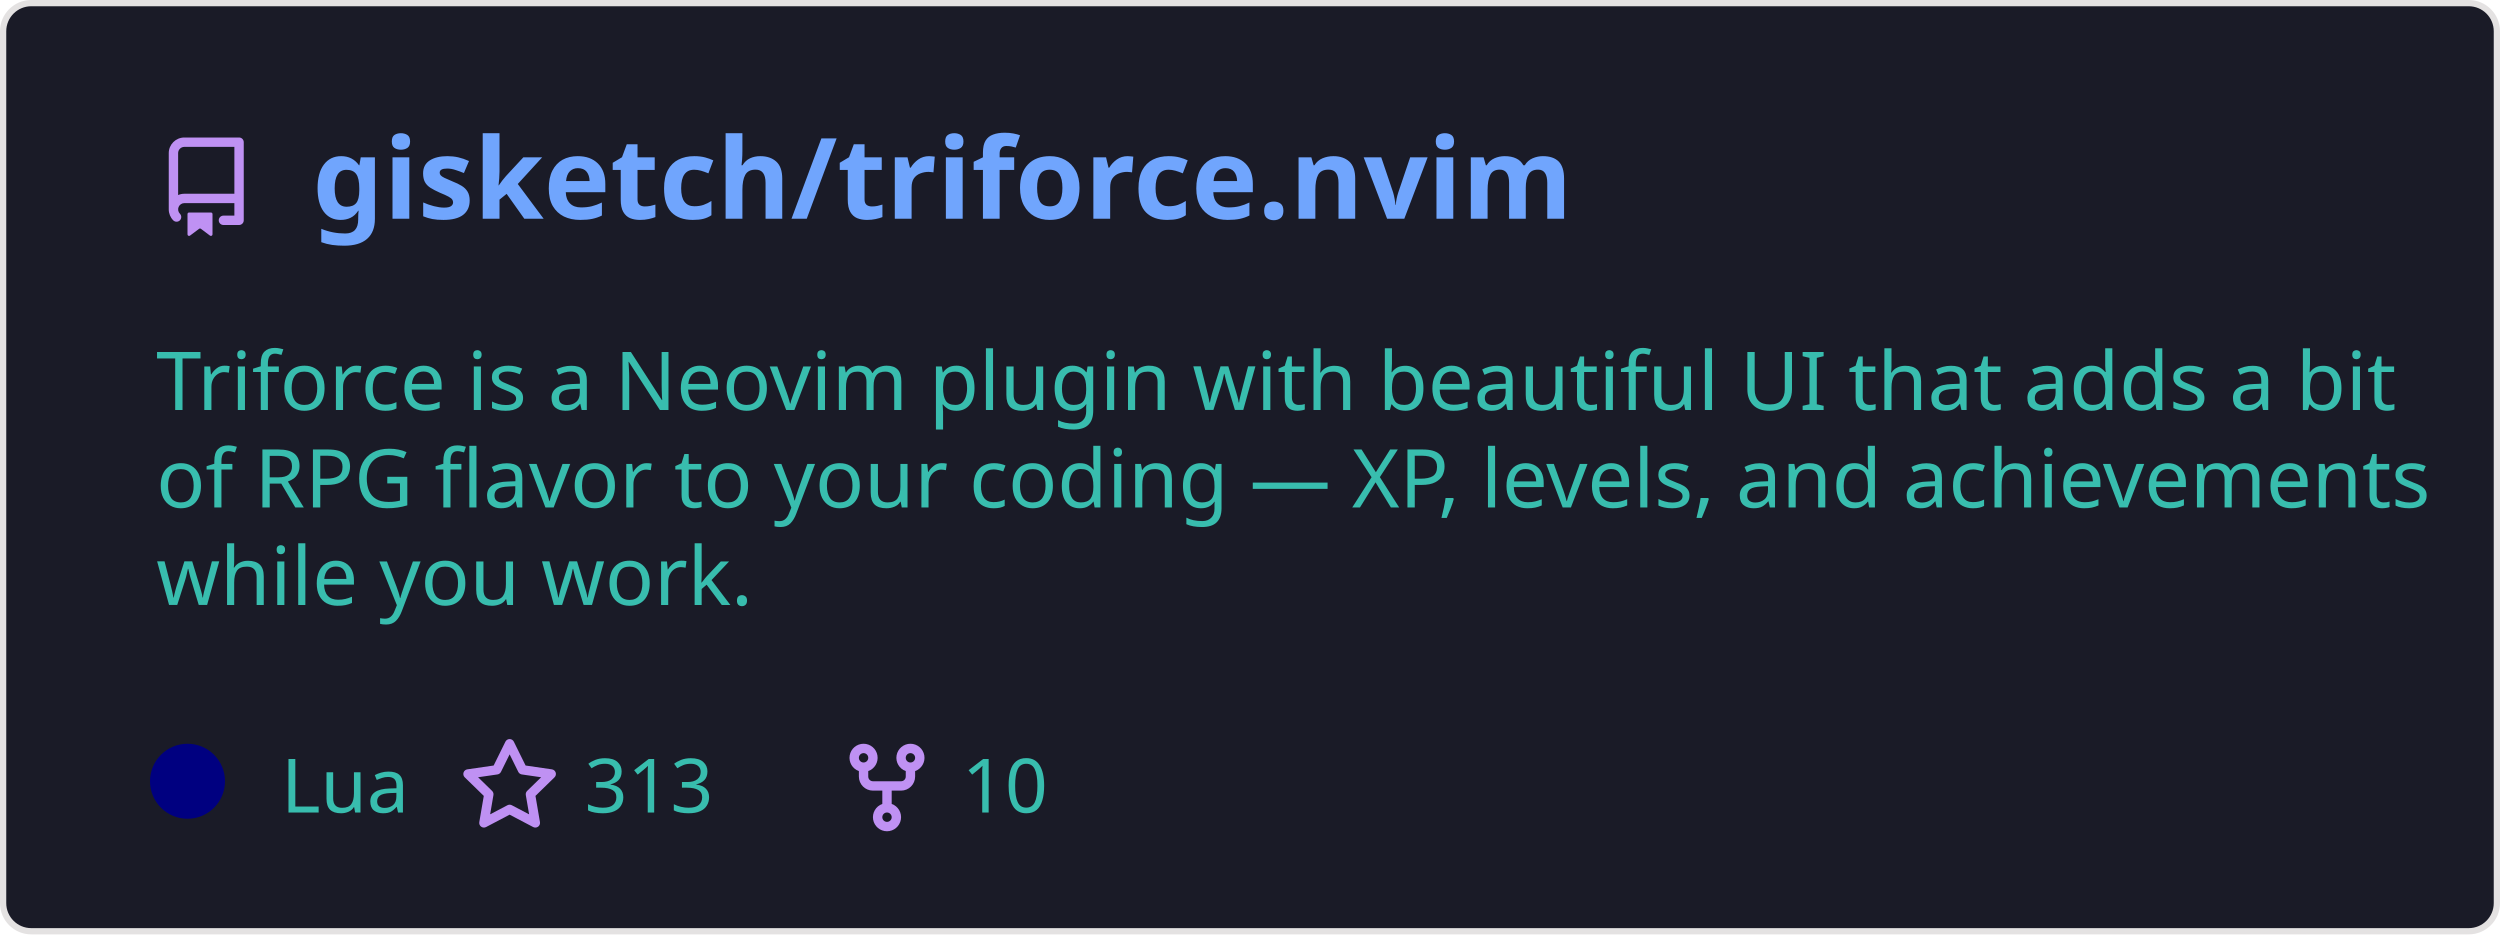
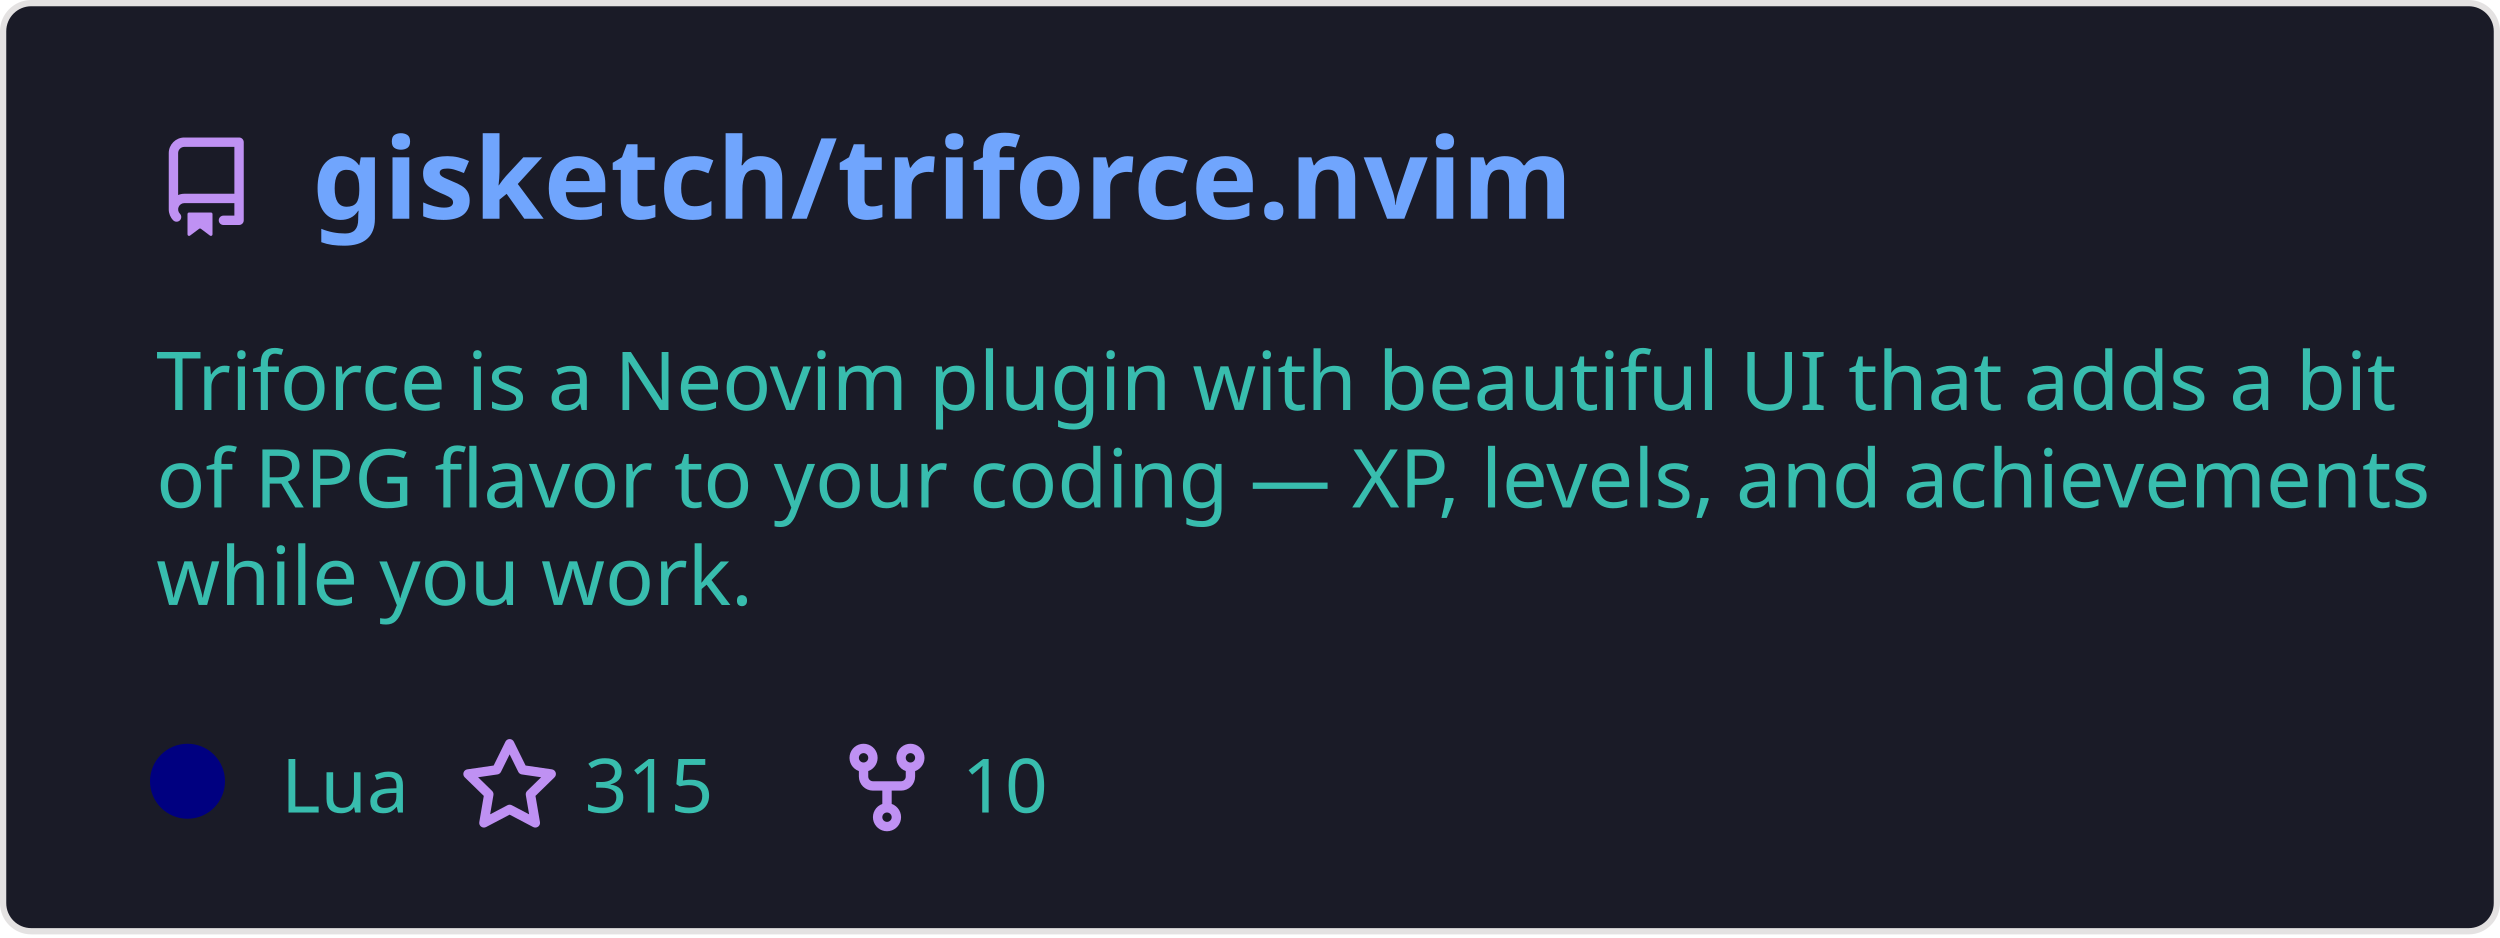
<svg xmlns="http://www.w3.org/2000/svg" width="400" height="150" viewBox="0 0 400 150" fill="none" role="img" aria-labelledby="descId">
  <style>
          .header {
            font: 600 18px 'Segoe UI', Ubuntu, Sans-Serif;
            fill: #70a5fd;
            animation: fadeInAnimation 0.8s ease-in-out forwards;
          }
          @supports(-moz-appearance: auto) {
            /* Selector detects Firefox */
            .header { font-size: 15.5px; }
          }
          
    .description {
      font: 400 13px 'Segoe UI', Ubuntu, Sans-Serif;fill: #38bdae;
      
    }
    .gray { font: 400 12px 'Segoe UI', Ubuntu, Sans-Serif; fill: #38bdae }
    .badge { font: 600 11px 'Segoe UI', Ubuntu, Sans-Serif; }
    .badge rect { opacity: 0.2; stroke: #38bdae }
    .badge text { fill: #38bdae }

    .stat { font: 400 12px 'Segoe UI', Ubuntu, Sans-Serif; fill: #38bdae }
    .stagger {
      opacity: 0;
      animation: fadeInAnimation 0.3s ease-in-out forwards;
    }
    .not_bold { font-weight: 400 }
    .bold { font-weight: 700 }
    .icon {
      fill: #bf91f3;
      display: block;
    }
  
          

          
      /* Animations */
      @keyframes scaleInAnimation {
        from {
          transform: translate(-5px, 5px) scale(0);
        }
        to {
          transform: translate(-5px, 5px) scale(1);
        }
      }
      @keyframes fadeInAnimation {
        from {
          opacity: 0;
        }
        to {
          opacity: 1;
        }
      }
    
          * { animation-duration: 0s !important; animation-delay: 0s !important; }
        </style>
  <defs>
          
          
        </defs>
  <rect data-testid="card-bg" class="card-bg" x="0.5" y="0.5" rx="4.5" height="99%" stroke="#e4e2e2" width="399" fill="#1a1b27" stroke-opacity="1" />
  <g data-testid="card-title" transform="translate(25, 35)">
    <g transform="translate(0, 0)">
      <svg class="icon" x="0" y="-13" viewBox="0 0 16 16" version="1.1" width="16" height="16">
        <path fill-rule="evenodd" d="M2 2.5A2.5 2.5 0 014.5 0h8.75a.75.75 0 01.75.75v12.5a.75.75 0 01-.75.75h-2.5a.75.75 0 110-1.5h1.75v-2h-8a1 1 0 00-.714 1.7.75.75 0 01-1.072 1.05A2.495 2.495 0 012 11.5v-9zm10.5-1V9h-8c-.356 0-.694.074-1 .208V2.5a1 1 0 011-1h8zM5 12.25v3.25a.25.25 0 00.4.2l1.45-1.087a.25.25 0 01.3 0L8.6 15.7a.25.25 0 00.4-.2v-3.25a.25.25 0 00-.25-.25h-3.5a.25.25 0 00-.25.25z" />
      </svg>
    </g>
    <g transform="translate(25, 0)">
      <text x="0" y="0" class="header" data-testid="header">gisketch/triforce.nvim</text>
    </g>
  </g>
  <g data-testid="main-card-body" transform="translate(0, 55)">
    <text class="description" x="25" y="-5">
      <tspan dy="1.2em" x="25">Triforce is a Neovim plugin with beautiful UI that adds a bit</tspan>
      <tspan dy="1.2em" x="25">of RPG flavor to your coding — XP, levels, and achievements</tspan>
      <tspan dy="1.2em" x="25">while you work.</tspan>
    </text>
    <g transform="translate(30, 75)">
      <g transform="translate(0, 0)">
        <g data-testid="primary-lang">
          <circle data-testid="lang-color" cx="0" cy="-5" r="6" fill="#000080" />
          <text data-testid="lang-name" class="gray" x="15">Lua</text>
        </g>
      </g>
      <g transform="translate(43.54, 0)">
        <g transform="translate(0, 0)">
          <svg class="icon" y="-12" viewBox="0 0 16 16" version="1.1" width="16" height="16">
            <path fill-rule="evenodd" d="M8 .25a.75.75 0 01.673.418l1.882 3.815 4.21.612a.75.75 0 01.416 1.279l-3.046 2.97.719 4.192a.75.75 0 01-1.088.791L8 12.347l-3.766 1.98a.75.75 0 01-1.088-.79l.72-4.194L.818 6.374a.75.75 0 01.416-1.28l4.21-.611L7.327.668A.75.75 0 018 .25zm0 2.445L6.615 5.5a.75.75 0 01-.564.41l-3.097.45 2.24 2.184a.75.75 0 01.216.664l-.528 3.084 2.769-1.456a.75.75 0 01.698 0l2.77 1.456-.53-3.084a.75.75 0 01.216-.664l2.24-2.183-3.096-.45a.75.75 0 01-.564-.41L8 2.694v.001z" />
          </svg>
        </g>
        <g transform="translate(20, 0)">
-           <text data-testid="stargazers" class="gray">313</text>
+           <text data-testid="stargazers" class="gray">315</text>
        </g>
      </g>
      <g transform="translate(103.92, 0)">
        <g transform="translate(0, 0)">
          <svg class="icon" y="-12" viewBox="0 0 16 16" version="1.1" width="16" height="16">
            <path fill-rule="evenodd" d="M5 3.25a.75.75 0 11-1.5 0 .75.75 0 011.5 0zm0 2.122a2.25 2.25 0 10-1.5 0v.878A2.25 2.25 0 005.75 8.5h1.5v2.128a2.251 2.251 0 101.5 0V8.5h1.5a2.25 2.25 0 002.25-2.25v-.878a2.25 2.25 0 10-1.5 0v.878a.75.75 0 01-.75.75h-4.5A.75.75 0 015 6.25v-.878zm3.75 7.378a.75.75 0 11-1.5 0 .75.75 0 011.5 0zm3-8.75a.75.75 0 100-1.5.75.75 0 000 1.5z" />
          </svg>
        </g>
        <g transform="translate(20, 0)">
          <text data-testid="forkcount" class="gray">10</text>
        </g>
      </g>
    </g>
    <svg x="0" y="0">
      <g transform="translate(-3, 98)">
      
    </g>
    </svg>
  </g>
</svg>
